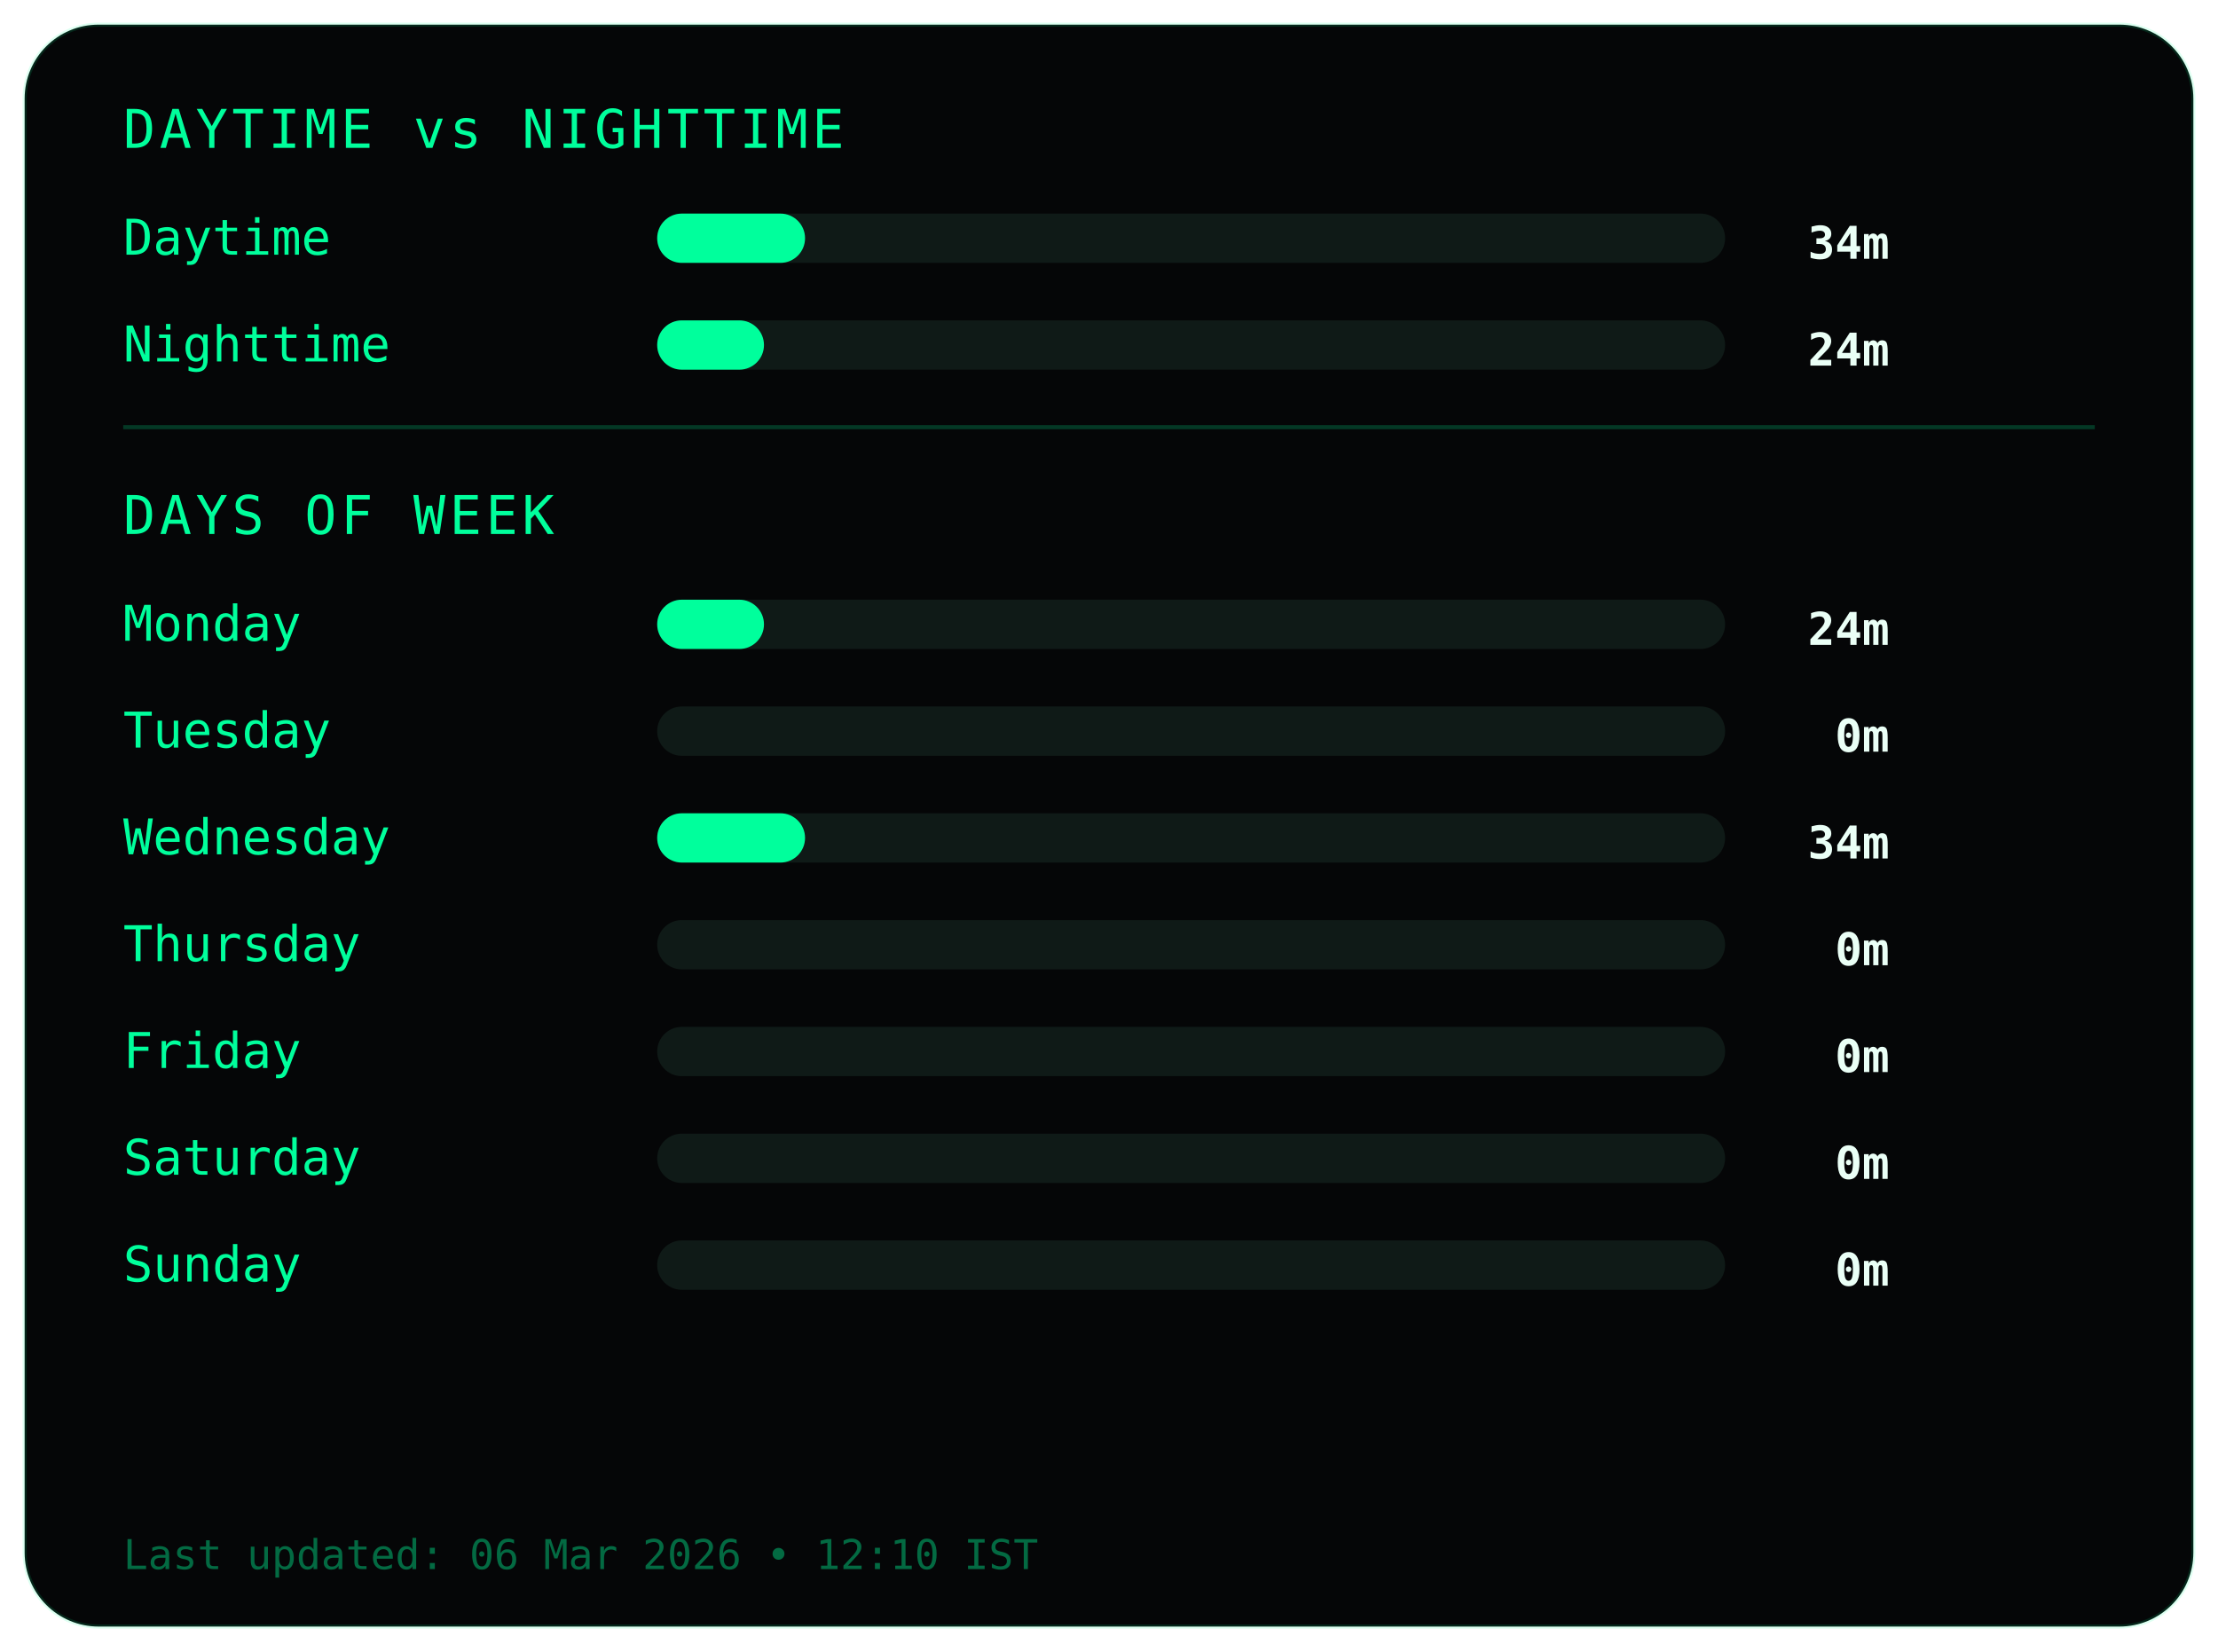
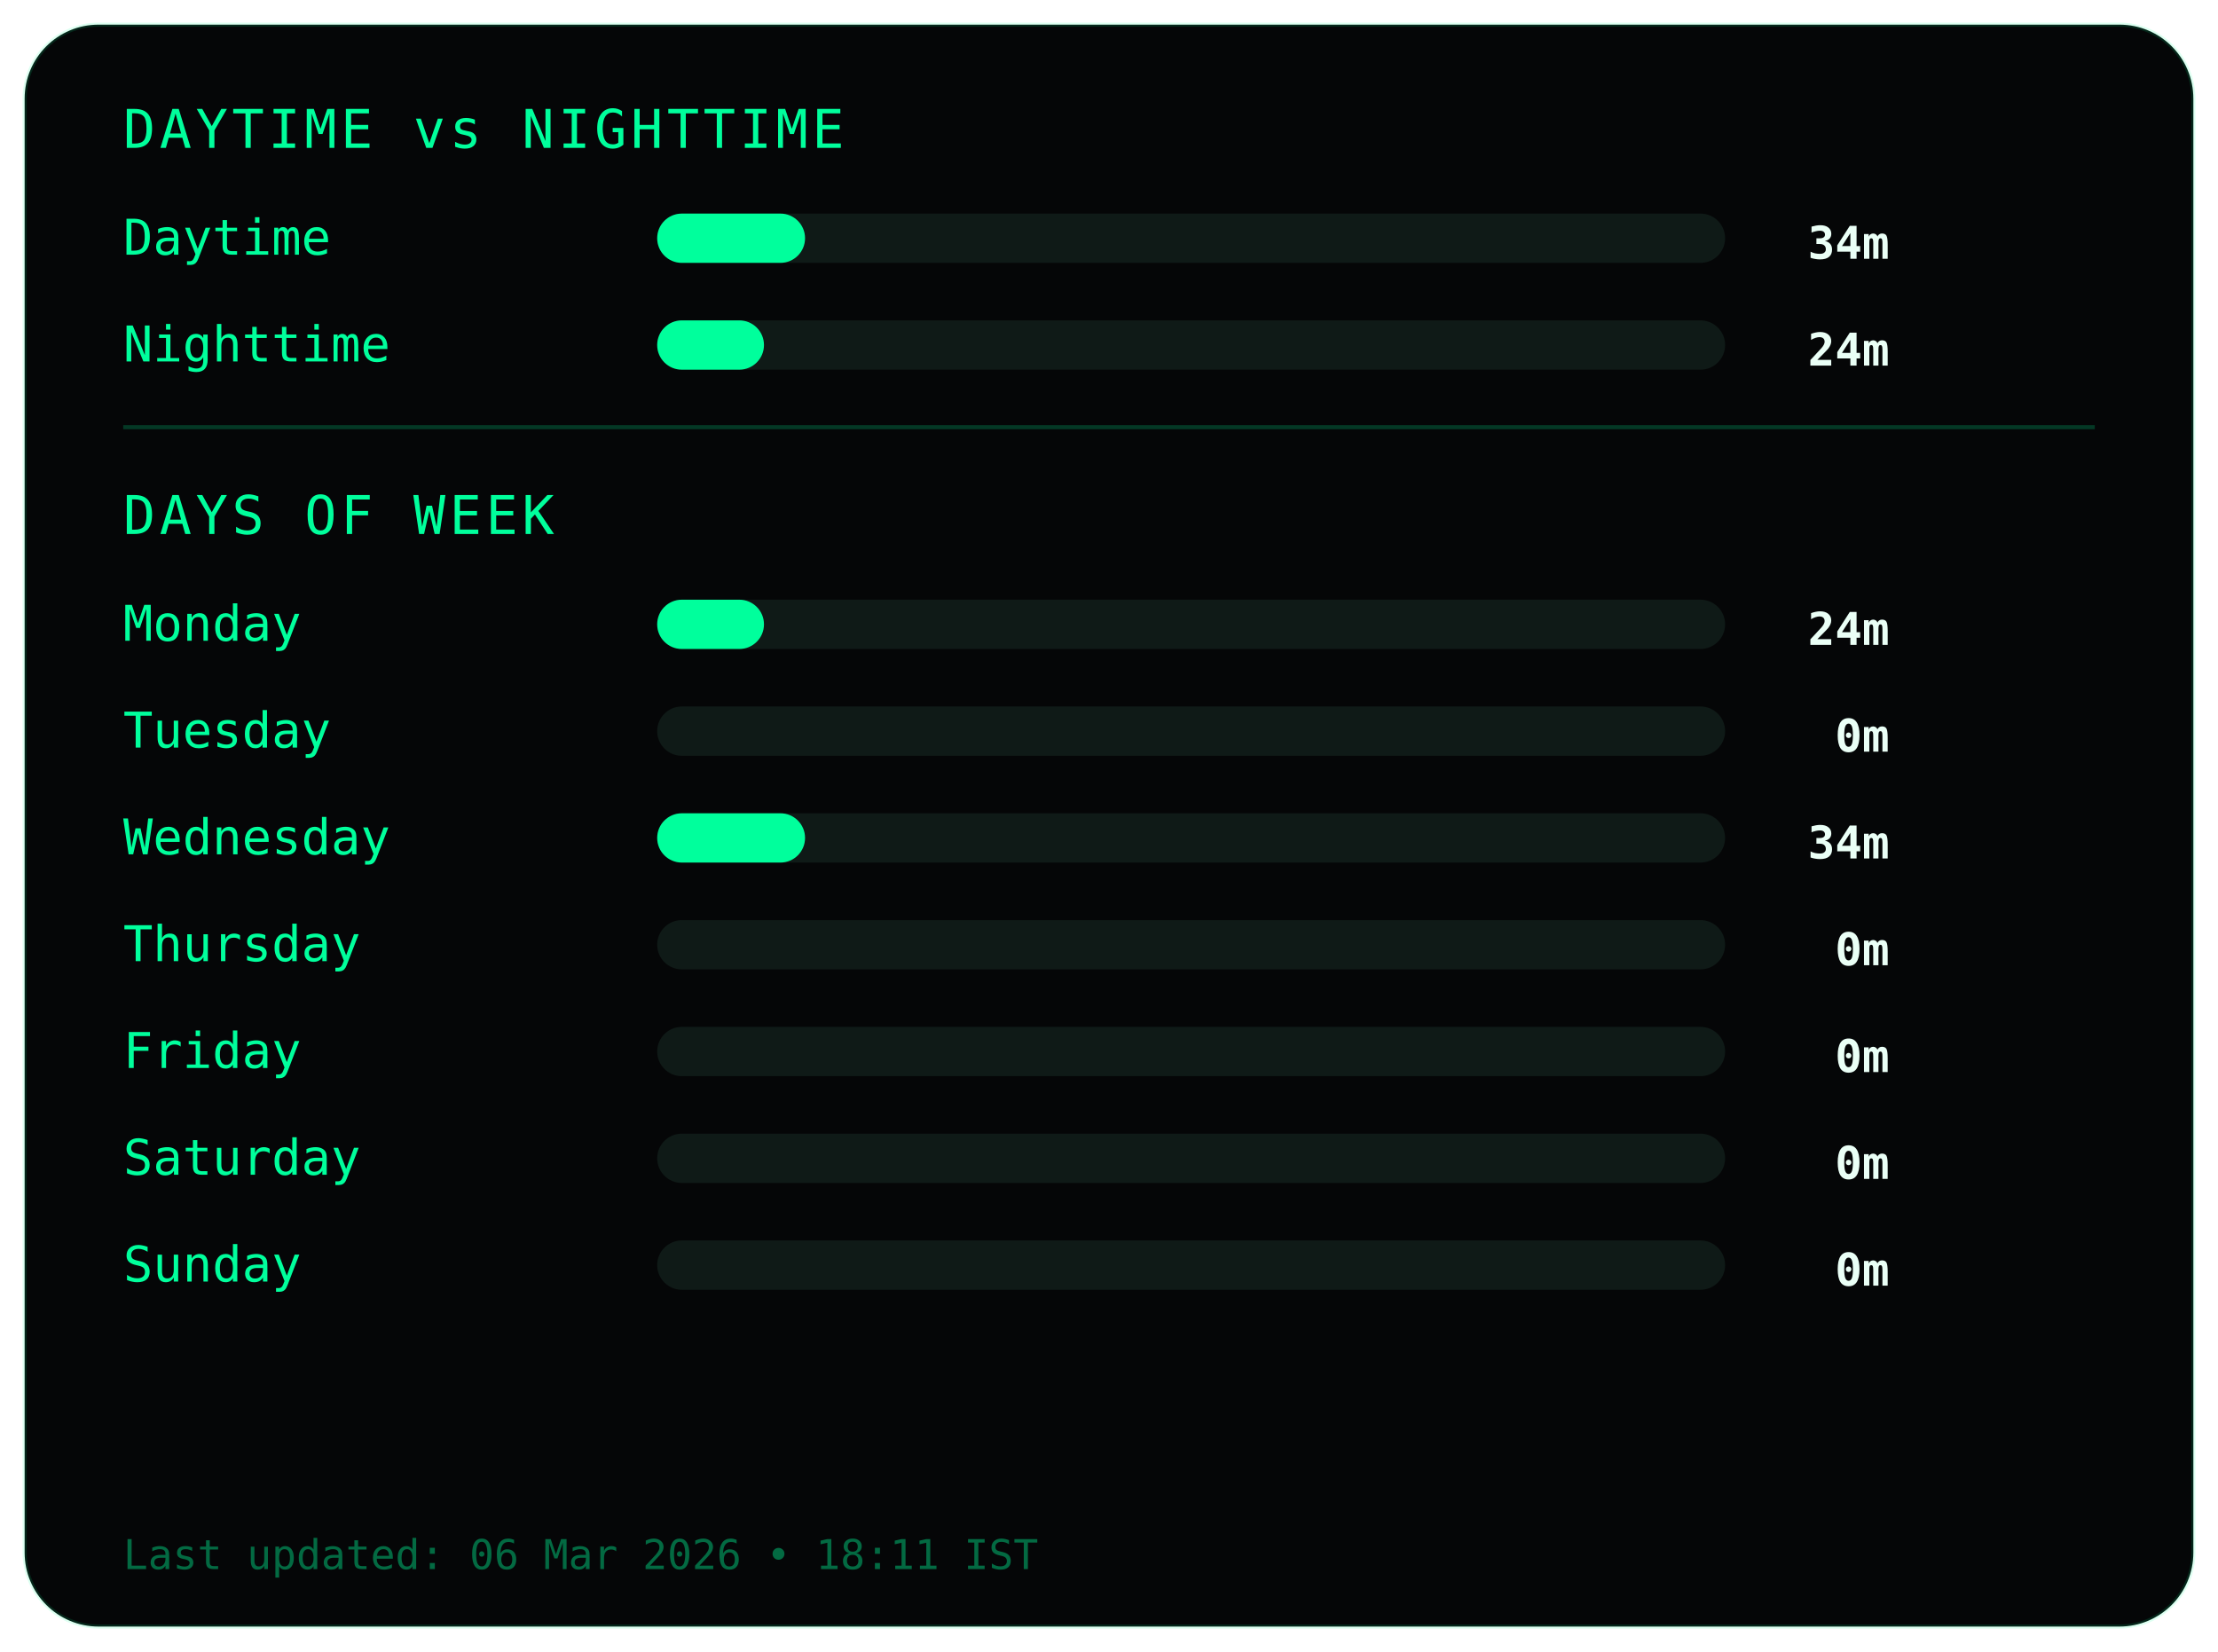
<svg xmlns="http://www.w3.org/2000/svg" width="540" height="402">
  <style>
.frame {
  fill:#050607;
  stroke:#00ff9c22;
  stroke-width:1;
}
.title {
  fill:#00ff9c;
  font-family:monospace;
  font-size:13px;
  letter-spacing:1px;
}
.label {
  fill:#00ff9c;
  font-family:monospace;
  font-size:12px;
}
.value {
  fill:#eafff6;
  font-family:monospace;
  font-size:11px;
  font-weight:bold;
  text-anchor:end;
}
.bar-bg { fill:#0f1a17; }
.bar { fill:#00ff9c; }
.divider { stroke:#00ff9c33; }
.footer {
  fill:#00ff9c66;
  font-family:monospace;
  font-size:10px;
}
</style>
  <rect class="frame" x="6" y="6" rx="18" width="528" height="390" />
  <text class="title" x="30" y="36">DAYTIME vs NIGHTTIME</text>
  <text class="label" x="30" y="62">Daytime</text>
  <rect class="bar-bg" x="160" y="52" width="260" height="12" rx="6" />
  <rect class="bar" x="160" y="52" width="36" height="12" rx="6" />
  <text class="value" x="460" y="63">34m</text>
  <text class="label" x="30" y="88">Nighttime</text>
  <rect class="bar-bg" x="160" y="78" width="260" height="12" rx="6" />
  <rect class="bar" x="160" y="78" width="26" height="12" rx="6" />
  <text class="value" x="460" y="89">24m</text>
  <line class="divider" x1="30" y1="104" x2="510" y2="104" />
  <text class="title" x="30" y="130">DAYS OF WEEK</text>
  <text class="label" x="30" y="156">Monday</text>
  <rect class="bar-bg" x="160" y="146" width="260" height="12" rx="6" />
  <rect class="bar" x="160" y="146" width="26" height="12" rx="6" />
  <text class="value" x="460" y="157">24m</text>
  <text class="label" x="30" y="182">Tuesday</text>
  <rect class="bar-bg" x="160" y="172" width="260" height="12" rx="6" />
  <rect class="bar" x="160" y="172" width="0" height="12" rx="6" />
  <text class="value" x="460" y="183">0m</text>
  <text class="label" x="30" y="208">Wednesday</text>
  <rect class="bar-bg" x="160" y="198" width="260" height="12" rx="6" />
  <rect class="bar" x="160" y="198" width="36" height="12" rx="6" />
  <text class="value" x="460" y="209">34m</text>
  <text class="label" x="30" y="234">Thursday</text>
  <rect class="bar-bg" x="160" y="224" width="260" height="12" rx="6" />
  <rect class="bar" x="160" y="224" width="0" height="12" rx="6" />
  <text class="value" x="460" y="235">0m</text>
  <text class="label" x="30" y="260">Friday</text>
  <rect class="bar-bg" x="160" y="250" width="260" height="12" rx="6" />
  <rect class="bar" x="160" y="250" width="0" height="12" rx="6" />
  <text class="value" x="460" y="261">0m</text>
  <text class="label" x="30" y="286">Saturday</text>
  <rect class="bar-bg" x="160" y="276" width="260" height="12" rx="6" />
  <rect class="bar" x="160" y="276" width="0" height="12" rx="6" />
  <text class="value" x="460" y="287">0m</text>
  <text class="label" x="30" y="312">Sunday</text>
  <rect class="bar-bg" x="160" y="302" width="260" height="12" rx="6" />
  <rect class="bar" x="160" y="302" width="0" height="12" rx="6" />
  <text class="value" x="460" y="313">0m</text>
  <text class="footer" x="30" y="382">
- Last updated: 06 Mar 2026 • 12:10 IST
+ Last updated: 06 Mar 2026 • 18:11 IST
</text>
</svg>
